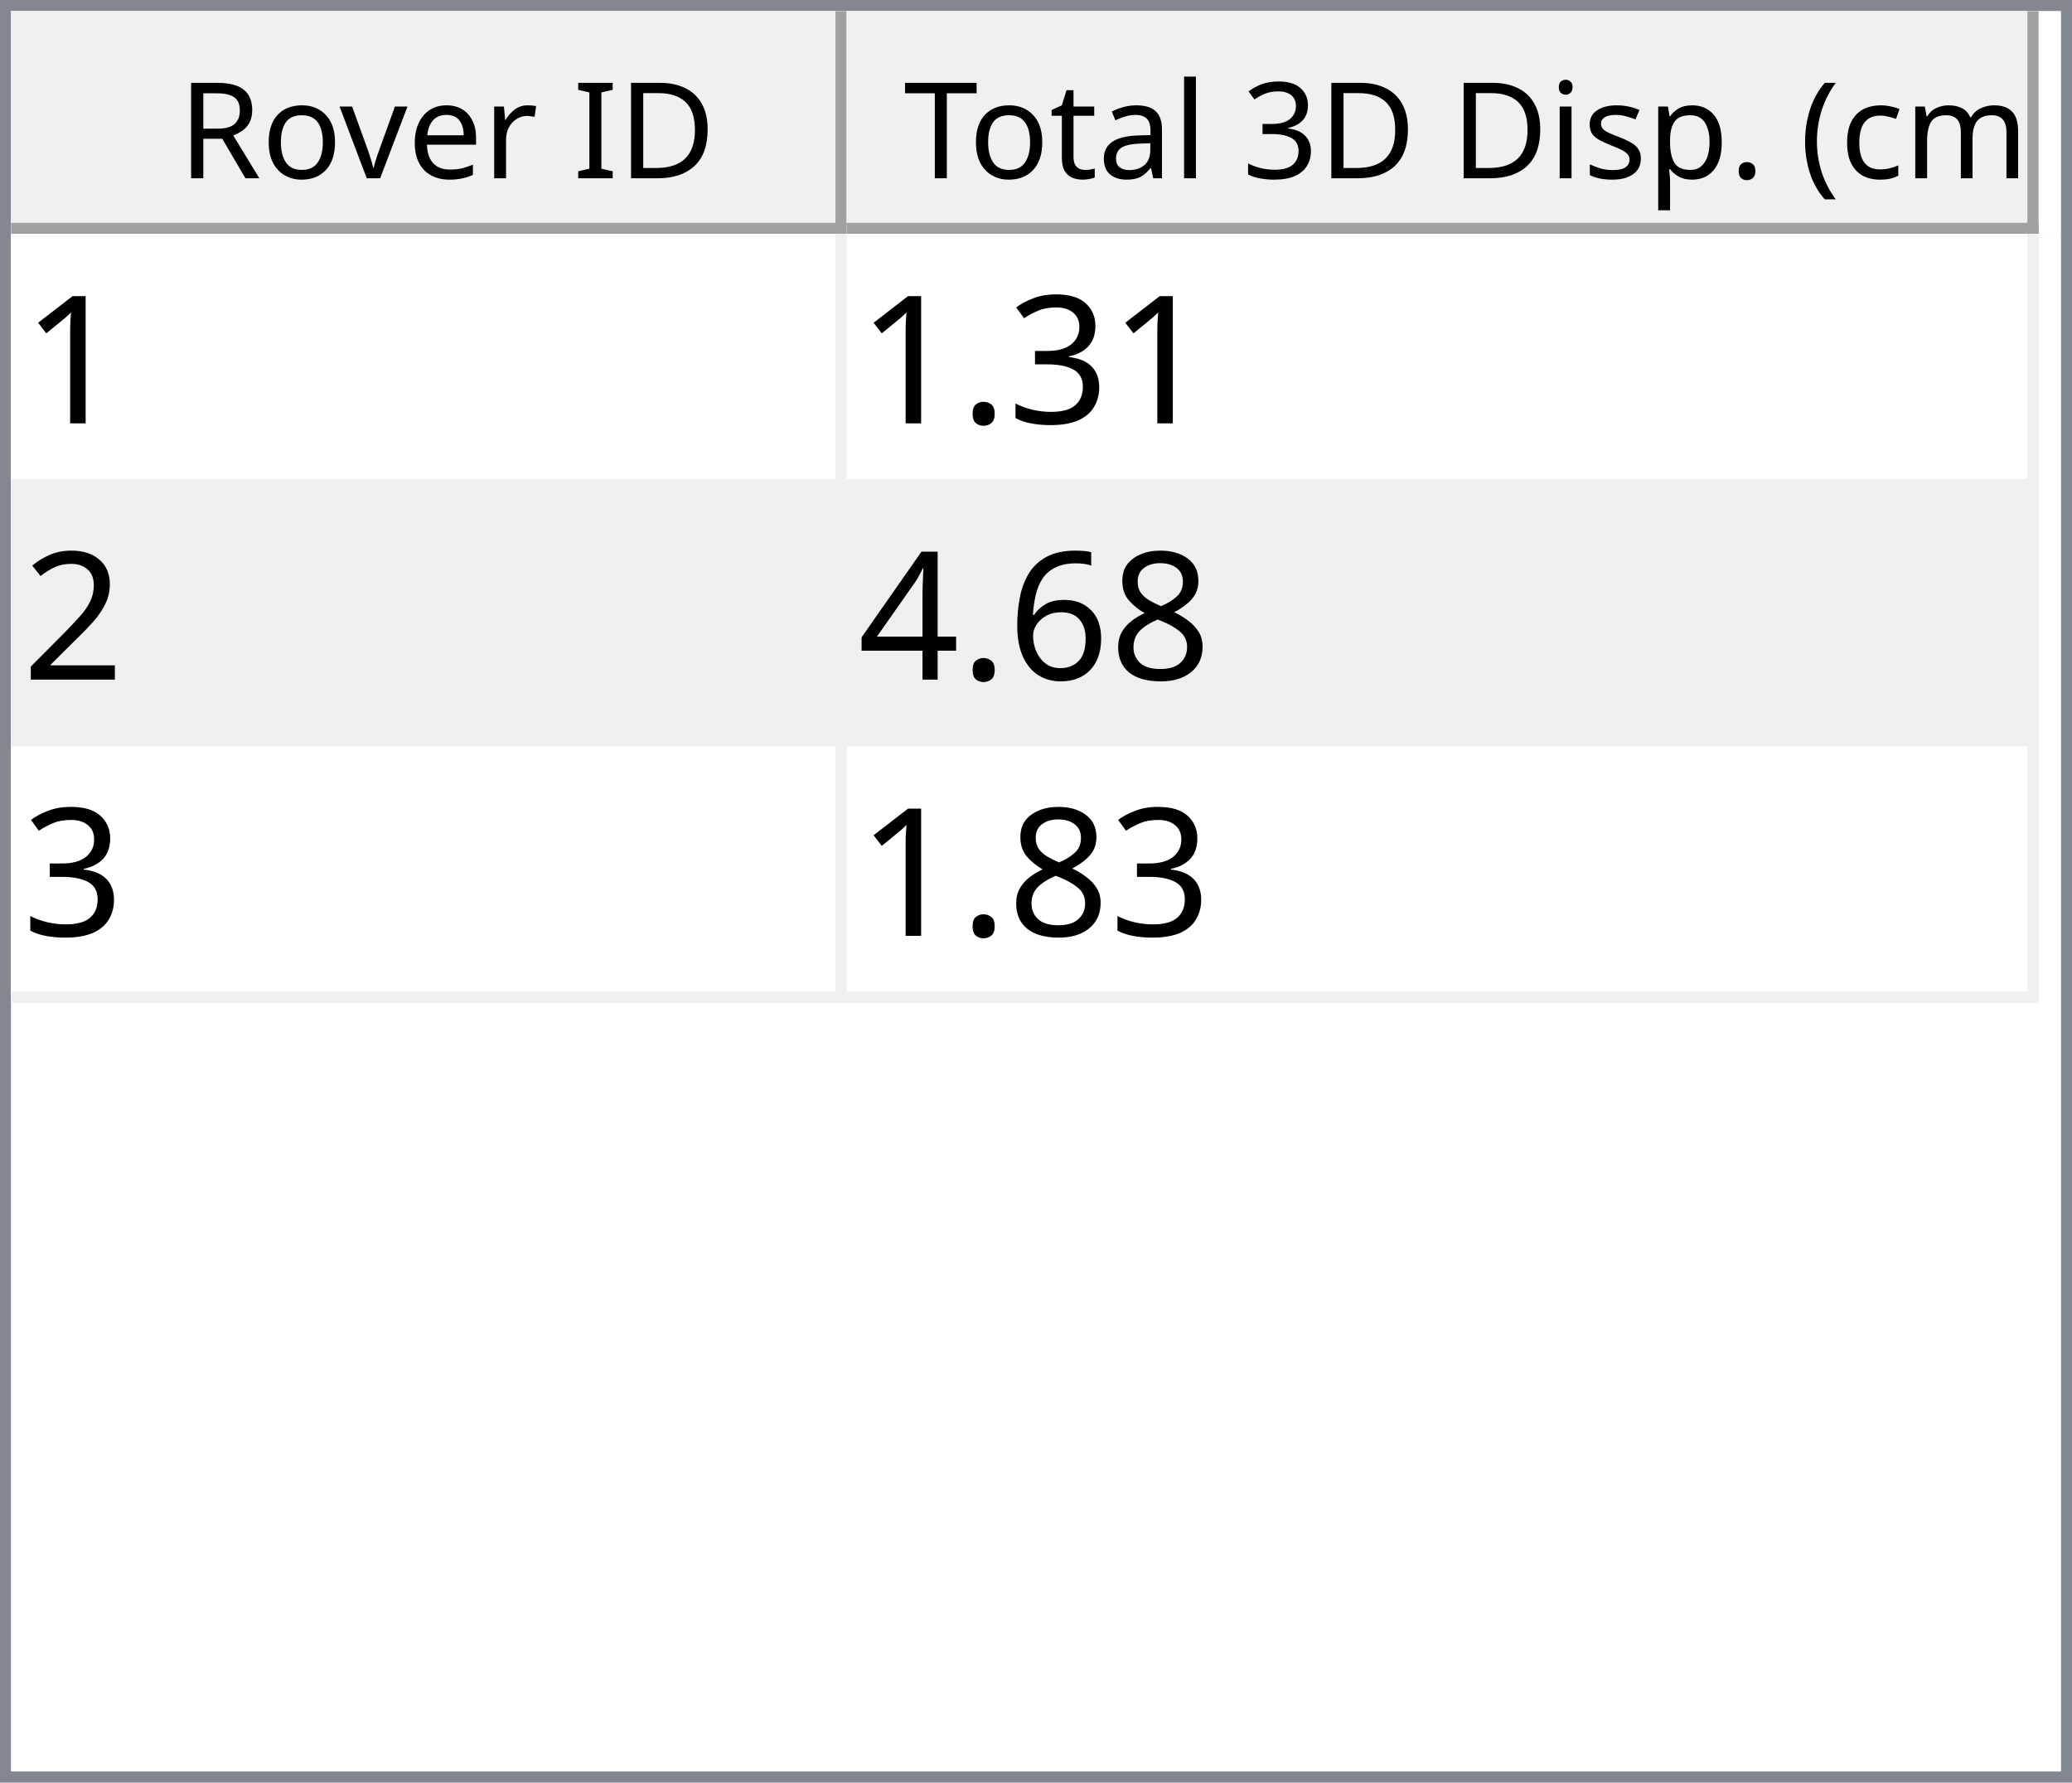
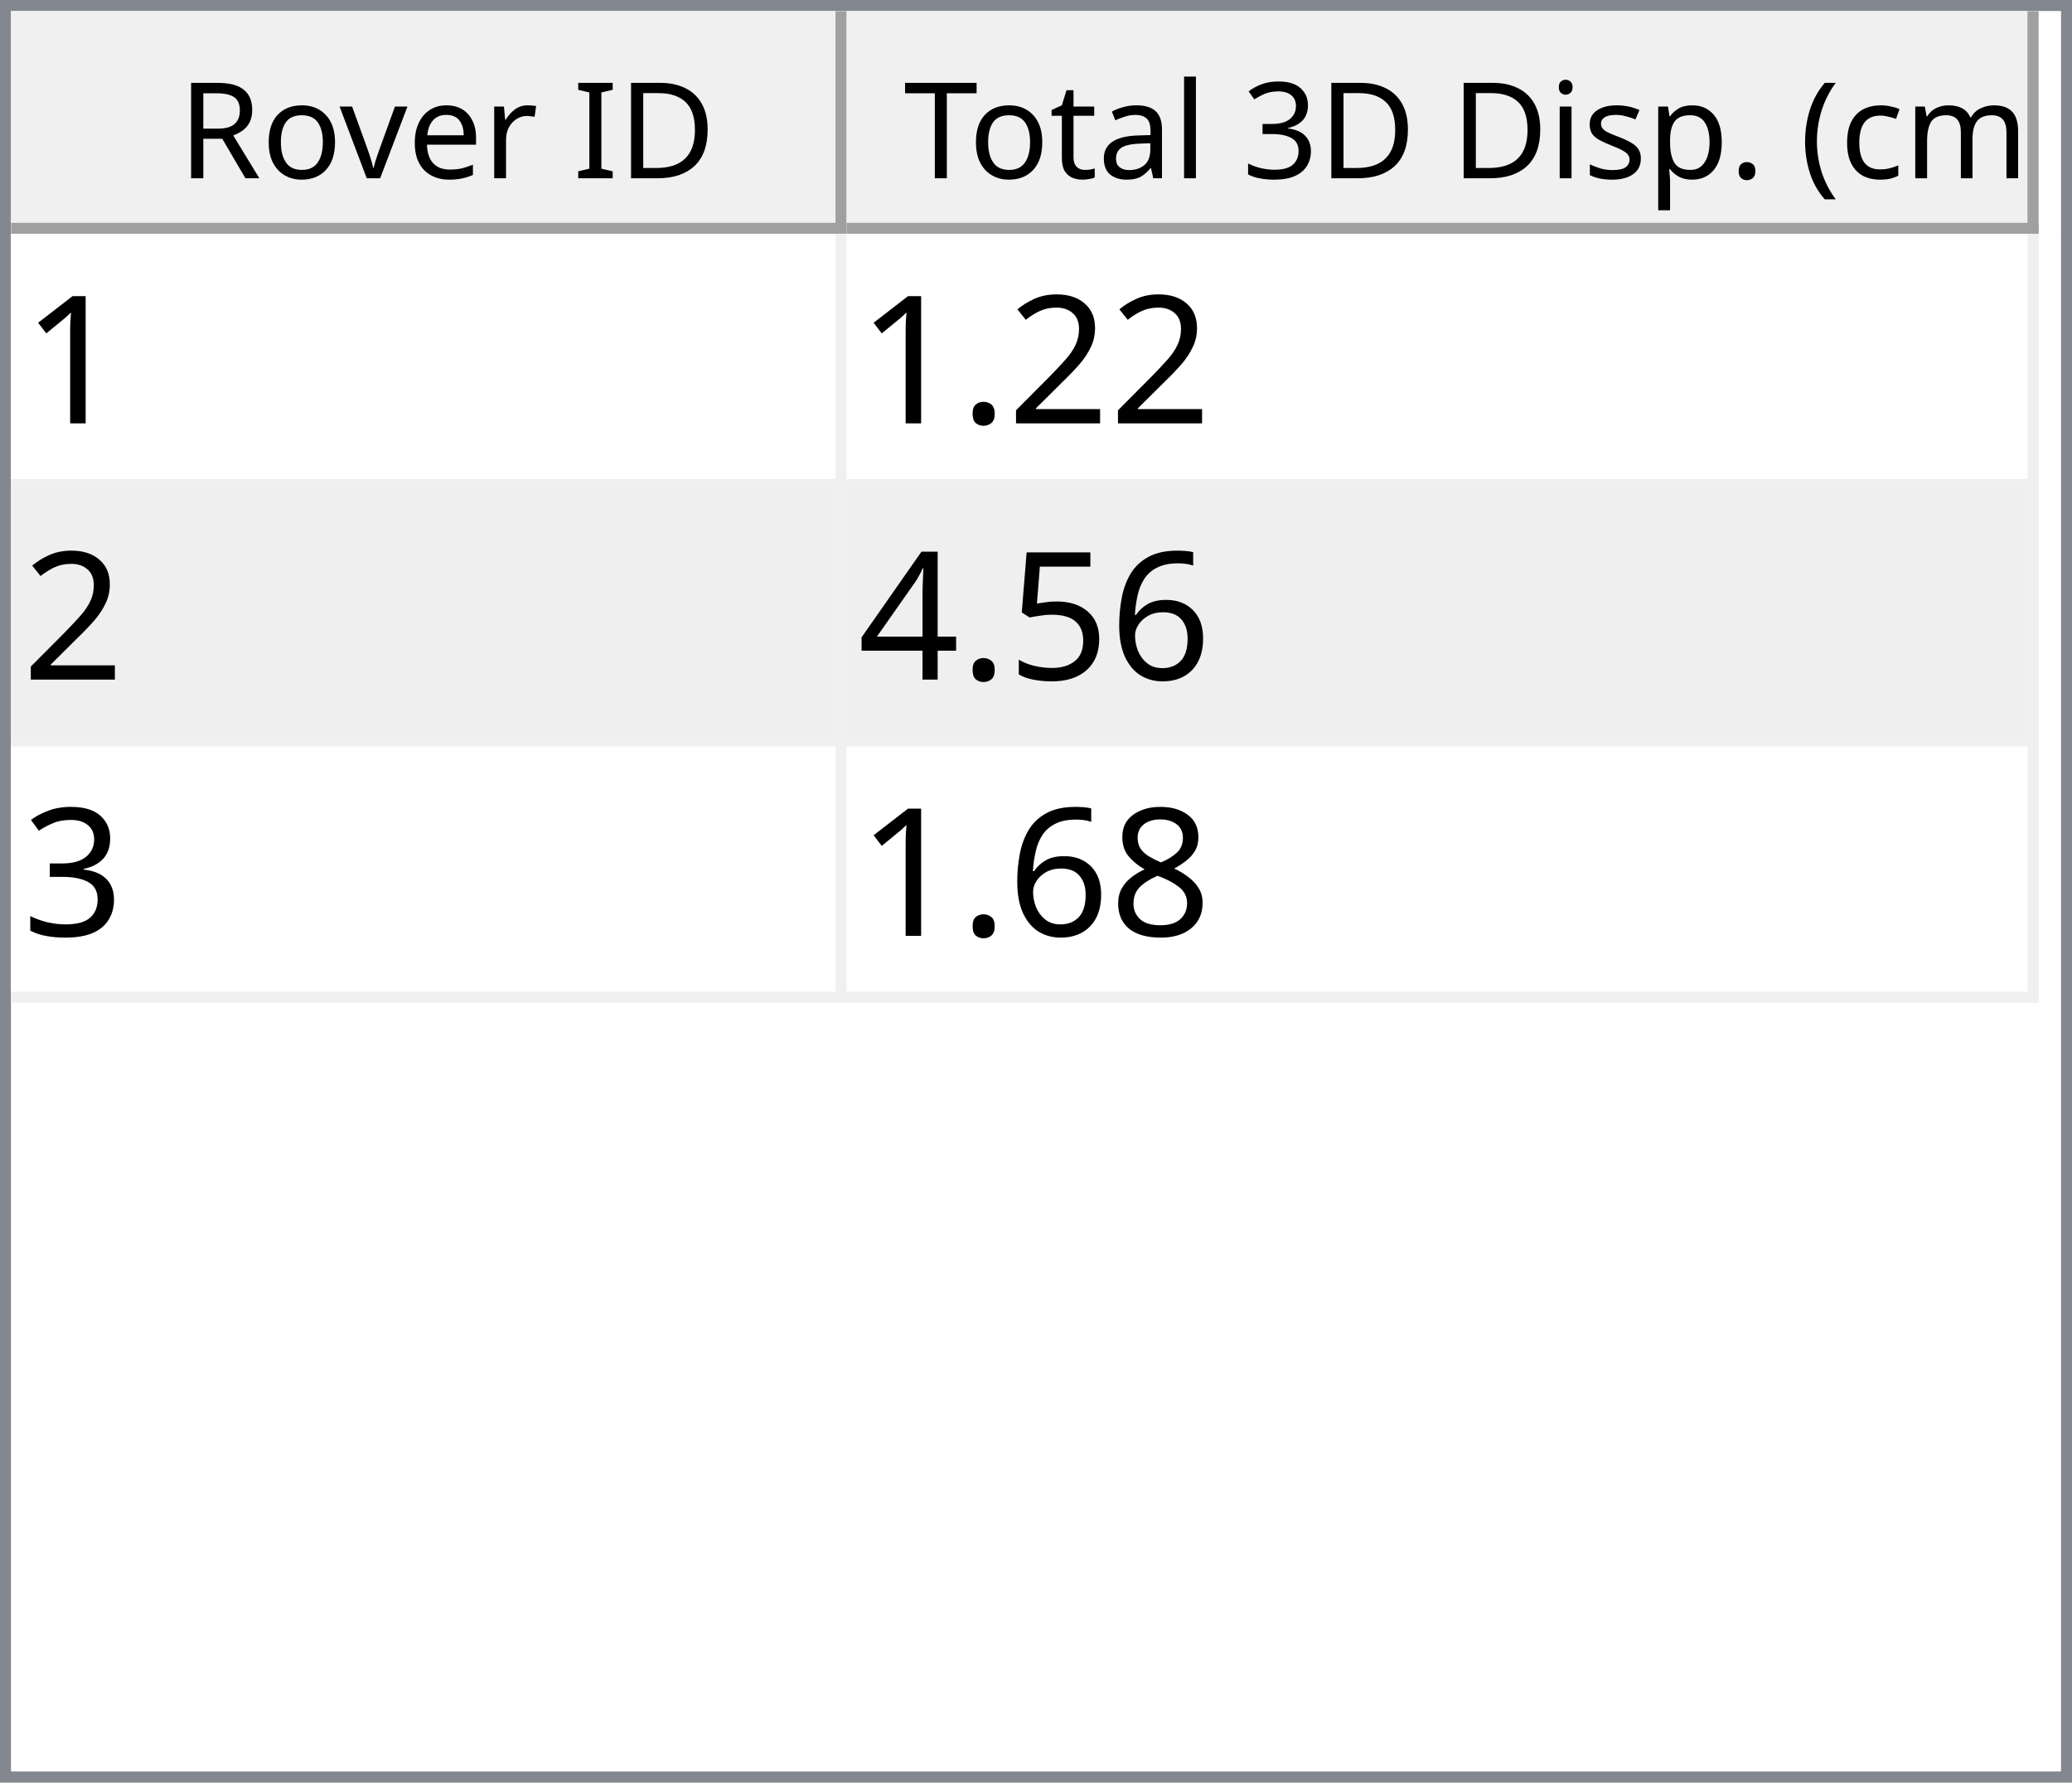
<svg xmlns="http://www.w3.org/2000/svg" style="fill-opacity:1; color-rendering:auto; color-interpolation:auto; text-rendering:auto; stroke:black; stroke-linecap:square; stroke-miterlimit:10; shape-rendering:auto; stroke-opacity:1; fill:black; stroke-dasharray:none; font-weight:normal; stroke-width:1; font-family:'Dialog'; font-style:normal; stroke-linejoin:miter; font-size:12px; stroke-dashoffset:0; image-rendering:auto;" width="186" height="160">
  <defs id="genericDefs" />
  <g>
    <defs id="defs1">
      <clipPath clipPathUnits="userSpaceOnUse" id="clipPath1">
        <path d="M0 0 L186 0 L186 160 L0 160 L0 0 Z" />
      </clipPath>
      <clipPath clipPathUnits="userSpaceOnUse" id="clipPath2">
        <path d="M0 0 L0 160 L186 160 L186 0 Z" />
      </clipPath>
      <clipPath clipPathUnits="userSpaceOnUse" id="clipPath3">
        <path d="M0 0 L0 20 L184 20 L184 0 Z" />
      </clipPath>
      <clipPath clipPathUnits="userSpaceOnUse" id="clipPath4">
        <path d="M0 0 L0 20 L75 20 L75 0 Z" />
      </clipPath>
      <clipPath clipPathUnits="userSpaceOnUse" id="clipPath5">
        <path d="M1 1 L1 19 L74 19 L74 1 Z" />
      </clipPath>
      <clipPath clipPathUnits="userSpaceOnUse" id="clipPath6">
        <path d="M0 0 L0 18 L73 18 L73 0 Z" />
      </clipPath>
      <clipPath clipPathUnits="userSpaceOnUse" id="clipPath7">
        <path d="M-0.5 -0.5 L-0.5 19.5 L74.5 19.5 L74.5 -0.5 Z" />
      </clipPath>
      <clipPath clipPathUnits="userSpaceOnUse" id="clipPath8">
        <path d="M0 0 L0 20 L107 20 L107 0 Z" />
      </clipPath>
      <clipPath clipPathUnits="userSpaceOnUse" id="clipPath9">
        <path d="M1 1 L1 19 L106 19 L106 1 Z" />
      </clipPath>
      <clipPath clipPathUnits="userSpaceOnUse" id="clipPath10">
        <path d="M0 0 L0 18 L105 18 L105 0 Z" />
      </clipPath>
      <clipPath clipPathUnits="userSpaceOnUse" id="clipPath11">
        <path d="M-0.5 -0.5 L-0.5 19.5 L106.5 19.5 L106.5 -0.5 Z" />
      </clipPath>
      <clipPath clipPathUnits="userSpaceOnUse" id="clipPath12">
        <path d="M0 0 L0 138 L184 138 L184 0 Z" />
      </clipPath>
      <clipPath clipPathUnits="userSpaceOnUse" id="clipPath13">
        <path d="M0 0 L0 69 L182 69 L182 0 Z" />
      </clipPath>
      <clipPath clipPathUnits="userSpaceOnUse" id="clipPath14">
        <path d="M-0.5 -0.5 L-0.5 68.5 L181.5 68.5 L181.5 -0.5 Z" />
      </clipPath>
      <clipPath clipPathUnits="userSpaceOnUse" id="clipPath15">
        <path d="M0 0 L0 22 L74 22 L74 0 Z" />
      </clipPath>
      <clipPath clipPathUnits="userSpaceOnUse" id="clipPath16">
        <path d="M0 0 L0 22 L106 22 L106 0 Z" />
      </clipPath>
      <font horiz-adv-x="64.551" id="font1">
        <font-face ascent="107.91" descent="25.098" units-per-em="100" style="font-style:normal; font-family:Segoe UI; font-weight:normal;" />
        <missing-glyph horiz-adv-x="64.551" d="M8.109 0 L8.109 68.266 L56.453 68.266 L56.453 0 L8.109 0 ZM15.328 7.234 L49.219 7.234 L49.219 61.031 L15.328 61.031 L15.328 7.234 Z" />
        <glyph unicode="D" horiz-adv-x="70.117" d="M9.188 0 L9.188 70.016 L28.516 70.016 Q65.531 70.016 65.531 35.891 Q65.531 19.672 55.25 9.836 Q44.969 0 27.734 0 L9.188 0 ZM17.391 62.594 L17.391 7.422 L27.828 7.422 Q41.609 7.422 49.273 14.797 Q56.938 22.172 56.938 35.688 Q56.938 62.594 28.328 62.594 L17.391 62.594 Z" />
        <glyph unicode="I" horiz-adv-x="26.611" d="M17.391 0 L9.188 0 L9.188 70.016 L17.391 70.016 L17.391 0 Z" />
        <glyph unicode=" " horiz-adv-x="27.393" d="" />
        <glyph unicode="r" horiz-adv-x="34.766" d="M34.188 41.891 Q32.078 43.5 28.125 43.5 Q23 43.5 19.555 38.672 Q16.109 33.844 16.109 25.484 L16.109 0 L8.109 0 L8.109 50 L16.109 50 L16.109 39.703 L16.312 39.703 Q18.016 44.969 21.531 47.922 Q25.047 50.875 29.391 50.875 Q32.516 50.875 34.188 50.203 L34.188 41.891 Z" />
        <glyph unicode="e" horiz-adv-x="52.295" d="M48.297 23 L12.984 23 Q13.188 14.656 17.484 10.109 Q21.781 5.562 29.297 5.562 Q37.75 5.562 44.828 11.141 L44.828 3.609 Q38.234 -1.172 27.391 -1.172 Q16.797 -1.172 10.742 5.641 Q4.688 12.453 4.688 24.812 Q4.688 36.469 11.305 43.82 Q17.922 51.172 27.734 51.172 Q37.547 51.172 42.922 44.828 Q48.297 38.484 48.297 27.203 L48.297 23 ZM40.094 29.781 Q40.047 36.719 36.75 40.578 Q33.453 44.438 27.594 44.438 Q21.922 44.438 17.969 40.383 Q14.016 36.328 13.094 29.781 L40.094 29.781 Z" />
        <glyph unicode="v" horiz-adv-x="47.9" d="M47.406 50 L27.484 0 L19.625 0 L0.688 50 L9.469 50 L22.172 13.672 Q23.578 9.672 23.922 6.688 L24.125 6.688 Q24.609 10.453 25.688 13.484 L38.969 50 L47.406 50 Z" />
        <glyph unicode="o" horiz-adv-x="58.594" d="M29 -1.172 Q17.922 -1.172 11.305 5.836 Q4.688 12.844 4.688 24.422 Q4.688 37.016 11.57 44.094 Q18.453 51.172 30.172 51.172 Q41.359 51.172 47.633 44.289 Q53.906 37.406 53.906 25.203 Q53.906 13.234 47.141 6.031 Q40.375 -1.172 29 -1.172 ZM29.594 44.438 Q21.875 44.438 17.383 39.188 Q12.891 33.938 12.891 24.703 Q12.891 15.828 17.43 10.695 Q21.969 5.562 29.594 5.562 Q37.359 5.562 41.531 10.594 Q45.703 15.625 45.703 24.906 Q45.703 34.281 41.531 39.359 Q37.359 44.438 29.594 44.438 Z" />
        <glyph unicode="R" horiz-adv-x="59.814" d="M59.375 0 L49.609 0 L37.891 19.625 Q36.281 22.359 34.766 24.289 Q33.25 26.219 31.664 27.438 Q30.078 28.656 28.25 29.219 Q26.422 29.781 24.125 29.781 L17.391 29.781 L17.391 0 L9.188 0 L9.188 70.016 L30.078 70.016 Q34.672 70.016 38.555 68.867 Q42.438 67.719 45.289 65.375 Q48.141 63.031 49.758 59.547 Q51.375 56.062 51.375 51.375 Q51.375 47.703 50.273 44.656 Q49.172 41.609 47.148 39.211 Q45.125 36.812 42.266 35.133 Q39.406 33.453 35.844 32.516 L35.844 32.328 Q37.594 31.547 38.891 30.547 Q40.188 29.547 41.359 28.18 Q42.531 26.812 43.68 25.078 Q44.828 23.344 46.234 21.047 L59.375 0 ZM17.391 62.594 L17.391 37.203 L28.516 37.203 Q31.594 37.203 34.203 38.133 Q36.812 39.062 38.719 40.797 Q40.625 42.531 41.703 45.047 Q42.781 47.562 42.781 50.688 Q42.781 56.297 39.141 59.445 Q35.5 62.594 28.609 62.594 L17.391 62.594 Z" />
        <glyph unicode=")" horiz-adv-x="30.176" d="M8.297 -15.922 L1.172 -15.922 Q16.406 2.344 16.406 26.812 Q16.406 51.469 1.078 70.016 L8.297 70.016 Q23.531 52.156 23.531 26.703 Q23.531 1.375 8.297 -15.922 Z" />
        <glyph unicode="m" horiz-adv-x="86.133" d="M79.109 0 L71.094 0 L71.094 28.719 Q71.094 37.016 68.531 40.727 Q65.969 44.438 59.906 44.438 Q54.781 44.438 51.195 39.75 Q47.609 35.062 47.609 28.516 L47.609 0 L39.594 0 L39.594 29.688 Q39.594 44.438 28.219 44.438 Q22.953 44.438 19.531 40.016 Q16.109 35.594 16.109 28.516 L16.109 0 L8.109 0 L8.109 50 L16.109 50 L16.109 42.094 L16.312 42.094 Q21.625 51.172 31.844 51.172 Q36.969 51.172 40.773 48.312 Q44.578 45.453 46 40.828 Q51.562 51.172 62.594 51.172 Q79.109 51.172 79.109 30.812 L79.109 0 Z" />
        <glyph unicode="c" horiz-adv-x="46.191" d="M42.188 2.297 Q36.422 -1.172 28.516 -1.172 Q17.828 -1.172 11.258 5.789 Q4.688 12.75 4.688 23.828 Q4.688 36.188 11.766 43.68 Q18.844 51.172 30.672 51.172 Q37.25 51.172 42.281 48.734 L42.281 40.531 Q36.719 44.438 30.375 44.438 Q22.703 44.438 17.797 38.945 Q12.891 33.453 12.891 24.516 Q12.891 15.719 17.508 10.641 Q22.125 5.562 29.891 5.562 Q36.422 5.562 42.188 9.906 L42.188 2.297 Z" />
        <glyph unicode="(" horiz-adv-x="30.176" d="M29.109 -15.922 L21.969 -15.922 Q6.844 1.375 6.844 26.703 Q6.844 52.156 21.969 70.016 L29.203 70.016 Q13.875 51.469 13.875 26.812 Q13.875 2.344 29.109 -15.922 Z" />
        <glyph unicode="." horiz-adv-x="21.68" d="M10.891 -1.078 Q8.641 -1.078 7.055 0.539 Q5.469 2.156 5.469 4.391 Q5.469 6.641 7.055 8.273 Q8.641 9.906 10.891 9.906 Q13.188 9.906 14.797 8.273 Q16.406 6.641 16.406 4.391 Q16.406 2.156 14.797 0.539 Q13.188 -1.078 10.891 -1.078 Z" />
        <glyph unicode="p" horiz-adv-x="58.789" d="M16.312 7.234 L16.109 7.234 L16.109 -23 L8.109 -23 L8.109 50 L16.109 50 L16.109 41.219 L16.312 41.219 Q22.219 51.172 33.594 51.172 Q43.266 51.172 48.688 44.461 Q54.109 37.75 54.109 26.469 Q54.109 13.922 48 6.375 Q41.891 -1.172 31.297 -1.172 Q21.578 -1.172 16.312 7.234 ZM16.109 27.391 L16.109 20.406 Q16.109 14.203 20.141 9.883 Q24.172 5.562 30.375 5.562 Q37.641 5.562 41.773 11.133 Q45.906 16.703 45.906 26.609 Q45.906 34.969 42.047 39.703 Q38.188 44.438 31.594 44.438 Q24.609 44.438 20.359 39.578 Q16.109 34.719 16.109 27.391 Z" />
        <glyph unicode="s" horiz-adv-x="42.432" d="M5.078 1.812 L5.078 10.406 Q11.625 5.562 19.484 5.562 Q30.031 5.562 30.031 12.594 Q30.031 14.594 29.125 15.992 Q28.219 17.391 26.68 18.461 Q25.141 19.531 23.07 20.383 Q21 21.234 18.609 22.172 Q15.281 23.484 12.766 24.828 Q10.25 26.172 8.57 27.859 Q6.891 29.547 6.031 31.695 Q5.172 33.844 5.172 36.719 Q5.172 40.234 6.789 42.945 Q8.406 45.656 11.086 47.484 Q13.766 49.312 17.211 50.242 Q20.656 51.172 24.312 51.172 Q30.812 51.172 35.938 48.922 L35.938 40.828 Q30.422 44.438 23.25 44.438 Q21 44.438 19.195 43.922 Q17.391 43.406 16.094 42.477 Q14.797 41.547 14.086 40.258 Q13.375 38.969 13.375 37.406 Q13.375 35.453 14.086 34.133 Q14.797 32.812 16.164 31.789 Q17.531 30.766 19.484 29.938 Q21.438 29.109 23.922 28.125 Q27.25 26.859 29.883 25.516 Q32.516 24.172 34.375 22.484 Q36.234 20.797 37.234 18.602 Q38.234 16.406 38.234 13.375 Q38.234 9.672 36.602 6.938 Q34.969 4.203 32.234 2.398 Q29.5 0.594 25.93 -0.289 Q22.359 -1.172 18.453 -1.172 Q10.75 -1.172 5.078 1.812 Z" />
        <glyph unicode="i" horiz-adv-x="24.219" d="M12.203 62.703 Q10.062 62.703 8.547 64.164 Q7.031 65.625 7.031 67.875 Q7.031 70.125 8.547 71.609 Q10.062 73.094 12.203 73.094 Q14.406 73.094 15.945 71.609 Q17.484 70.125 17.484 67.875 Q17.484 65.719 15.945 64.211 Q14.406 62.703 12.203 62.703 ZM16.109 0 L8.109 0 L8.109 50 L16.109 50 L16.109 0 Z" />
        <glyph unicode="3" horiz-adv-x="53.906" d="M46.531 19.828 Q46.531 15.094 44.75 11.211 Q42.969 7.328 39.719 4.57 Q36.469 1.812 31.93 0.297 Q27.391 -1.219 21.922 -1.219 Q11.922 -1.219 6 2.594 L6 11.188 Q13.094 5.609 22.219 5.609 Q25.875 5.609 28.828 6.539 Q31.781 7.469 33.906 9.227 Q36.031 10.984 37.18 13.477 Q38.328 15.969 38.328 19.094 Q38.328 32.812 18.797 32.812 L12.984 32.812 L12.984 39.594 L18.5 39.594 Q35.797 39.594 35.797 52.484 Q35.797 64.406 22.609 64.406 Q15.188 64.406 8.688 59.422 L8.688 67.188 Q15.375 71.188 24.609 71.188 Q29 71.188 32.57 69.969 Q36.141 68.75 38.68 66.555 Q41.219 64.359 42.609 61.281 Q44 58.203 44 54.5 Q44 40.672 30.031 36.719 L30.031 36.531 Q33.594 36.141 36.625 34.797 Q39.656 33.453 41.852 31.305 Q44.047 29.156 45.289 26.25 Q46.531 23.344 46.531 19.828 Z" />
        <glyph unicode="l" horiz-adv-x="24.219" d="M16.109 0 L8.109 0 L8.109 74.031 L16.109 74.031 L16.109 0 Z" />
        <glyph unicode="a" horiz-adv-x="50.879" d="M43.891 0 L35.891 0 L35.891 7.812 L35.688 7.812 Q30.469 -1.172 20.312 -1.172 Q12.844 -1.172 8.617 2.781 Q4.391 6.734 4.391 13.281 Q4.391 27.297 20.906 29.594 L35.891 31.688 Q35.891 44.438 25.594 44.438 Q16.547 44.438 9.281 38.281 L9.281 46.484 Q16.656 51.172 26.266 51.172 Q43.891 51.172 43.891 32.516 L43.891 0 ZM35.891 25.297 L23.828 23.641 Q18.266 22.859 15.43 20.875 Q12.594 18.891 12.594 13.875 Q12.594 10.203 15.211 7.883 Q17.828 5.562 22.172 5.562 Q28.125 5.562 32.008 9.742 Q35.891 13.922 35.891 20.312 L35.891 25.297 Z" />
        <glyph unicode="t" horiz-adv-x="33.887" d="M31.297 0.484 Q28.469 -1.078 23.828 -1.078 Q10.688 -1.078 10.688 13.578 L10.688 43.172 L2.094 43.172 L2.094 50 L10.688 50 L10.688 62.203 L18.703 64.797 L18.703 50 L31.297 50 L31.297 43.172 L18.703 43.172 L18.703 14.984 Q18.703 9.969 20.414 7.82 Q22.125 5.672 26.078 5.672 Q29.109 5.672 31.297 7.328 L31.297 0.484 Z" />
        <glyph unicode="T" horiz-adv-x="52.393" d="M50.594 62.594 L30.375 62.594 L30.375 0 L22.172 0 L22.172 62.594 L2 62.594 L2 70.016 L50.594 70.016 L50.594 62.594 Z" />
      </font>
      <font horiz-adv-x="75.0" id="font2">
        <font-face ascent="100.537" descent="21.973" units-per-em="100" style="font-style:normal; font-family:sans-serif; font-weight:normal;" />
        <missing-glyph horiz-adv-x="75.0" d="M12.5 0 L12.5 62.5 L62.5 62.5 L62.5 0 L12.5 0 ZM14.062 1.562 L60.938 1.562 L60.938 60.938 L14.062 60.938 L14.062 1.562 Z" />
        <glyph unicode="1" horiz-adv-x="55.615" d="M37.25 0 L28.469 0 L28.469 56 Q25.297 52.984 20.141 49.953 Q14.984 46.922 10.891 45.406 L10.891 53.906 Q18.266 57.375 23.781 62.305 Q29.297 67.234 31.594 71.875 L37.25 71.875 L37.25 0 Z" />
+         <glyph unicode="2" horiz-adv-x="55.615" d="M50.344 8.453 L50.344 0 L3.031 0 Q2.938 3.172 4.047 6.109 Q5.859 10.938 9.836 15.625 Q13.812 20.312 21.344 26.469 Q33.016 36.031 37.117 41.625 Q41.219 47.219 41.219 52.203 Q41.219 57.422 37.477 61.008 Q33.734 64.594 27.734 64.594 Q21.391 64.594 17.578 60.789 Q13.766 56.984 13.719 50.25 L4.688 51.172 Q5.609 61.281 11.664 66.578 Q17.719 71.875 27.938 71.875 Q38.234 71.875 44.242 66.164 Q50.25 60.453 50.25 52 Q50.25 47.703 48.492 43.555 Q46.734 39.406 42.656 34.812 Q38.578 30.219 29.109 22.219 Q21.188 15.578 18.945 13.211 Q16.703 10.844 15.234 8.453 L50.344 8.453 Z" />
+         <glyph unicode="." horiz-adv-x="27.783" d="M9.078 0 L9.078 10.016 L19.094 10.016 L19.094 0 L9.078 0 Z" />
+         <glyph unicode="6" horiz-adv-x="55.615" d="M49.75 54.047 L41.016 53.375 Q39.844 58.547 37.703 60.891 Q34.125 64.656 28.906 64.656 Q24.703 64.656 21.531 62.312 Q17.391 59.281 14.992 53.469 Q12.594 47.656 12.5 36.922 Q15.672 41.75 20.266 44.094 Q24.859 46.438 29.891 46.438 Q38.672 46.438 44.852 39.969 Q51.031 33.5 51.031 23.25 Q51.031 16.5 48.125 10.719 Q45.219 4.938 40.141 1.859 Q35.062 -1.219 28.609 -1.219 Q17.625 -1.219 10.695 6.859 Q3.766 14.938 3.766 33.5 Q3.766 54.25 11.422 63.672 Q18.109 71.875 29.438 71.875 Q37.891 71.875 43.289 67.141 Q48.688 62.406 49.75 54.047 ZM13.875 23.188 Q13.875 18.656 15.797 14.508 Q17.719 10.359 21.188 8.18 Q24.656 6 28.469 6 Q34.031 6 38.039 10.492 Q42.047 14.984 42.047 22.703 Q42.047 30.125 38.086 34.398 Q34.125 38.672 28.125 38.672 Q22.172 38.672 18.023 34.398 Q13.875 30.125 13.875 23.188 Z" />
+         <glyph unicode="5" horiz-adv-x="55.615" d="M4.156 18.75 L13.375 19.531 Q14.406 12.797 18.141 9.398 Q21.875 6 27.156 6 Q33.5 6 37.891 10.789 Q42.281 15.578 42.281 23.484 Q42.281 31 38.062 35.352 Q33.844 39.703 27 39.703 Q22.75 39.703 19.336 37.773 Q15.922 35.844 13.969 32.766 L5.719 33.844 L12.641 70.609 L48.25 70.609 L48.25 62.203 L19.672 62.203 L15.828 42.969 Q22.266 47.469 29.344 47.469 Q38.719 47.469 45.164 40.969 Q51.609 34.469 51.609 24.266 Q51.609 14.547 45.953 7.469 Q39.062 -1.219 27.156 -1.219 Q17.391 -1.219 11.211 4.25 Q5.031 9.719 4.156 18.75 Z" />
+         <glyph unicode="4" horiz-adv-x="55.615" d="M32.328 0 L32.328 17.141 L1.266 17.141 L1.266 25.203 L33.938 71.578 L41.109 71.578 L41.109 25.203 L50.781 25.203 L50.781 17.141 L41.109 17.141 L41.109 0 L32.328 0 ZM32.328 25.203 L32.328 57.469 L9.906 25.203 L32.328 25.203 Z" />
        <glyph unicode="3" horiz-adv-x="55.615" d="M4.203 18.891 L12.984 20.062 Q14.5 12.594 18.141 9.297 Q21.781 6 27 6 Q33.203 6 37.477 10.297 Q41.75 14.594 41.75 20.953 Q41.75 27 37.797 30.93 Q33.844 34.859 27.734 34.859 Q25.25 34.859 21.531 33.891 L22.516 41.609 Q23.391 41.5 23.922 41.5 Q29.547 41.5 34.039 44.43 Q38.531 47.359 38.531 53.469 Q38.531 58.297 35.258 61.477 Q31.984 64.656 26.812 64.656 Q21.688 64.656 18.266 61.43 Q14.844 58.203 13.875 51.766 L5.078 53.328 Q6.688 62.156 12.398 67.016 Q18.109 71.875 26.609 71.875 Q32.469 71.875 37.398 69.359 Q42.328 66.844 44.945 62.5 Q47.562 58.156 47.562 53.266 Q47.562 48.641 45.07 44.828 Q42.578 41.016 37.703 38.766 Q44.047 37.312 47.562 32.695 Q51.078 28.078 51.078 21.141 Q51.078 11.766 44.242 5.25 Q37.406 -1.266 26.953 -1.266 Q17.531 -1.266 11.305 4.352 Q5.078 9.969 4.203 18.891 Z" />
-         <glyph unicode="." horiz-adv-x="27.783" d="M9.078 0 L9.078 10.016 L19.094 10.016 L19.094 0 L9.078 0 Z" />
-         <glyph unicode="2" horiz-adv-x="55.615" d="M50.344 8.453 L50.344 0 L3.031 0 Q2.938 3.172 4.047 6.109 Q5.859 10.938 9.836 15.625 Q13.812 20.312 21.344 26.469 Q33.016 36.031 37.117 41.625 Q41.219 47.219 41.219 52.203 Q41.219 57.422 37.477 61.008 Q33.734 64.594 27.734 64.594 Q21.391 64.594 17.578 60.789 Q13.766 56.984 13.719 50.25 L4.688 51.172 Q5.609 61.281 11.664 66.578 Q17.719 71.875 27.938 71.875 Q38.234 71.875 44.242 66.164 Q50.25 60.453 50.25 52 Q50.25 47.703 48.492 43.555 Q46.734 39.406 42.656 34.812 Q38.578 30.219 29.109 22.219 Q21.188 15.578 18.945 13.211 Q16.703 10.844 15.234 8.453 L50.344 8.453 Z" />
        <glyph unicode="8" horiz-adv-x="55.615" d="M17.672 38.812 Q12.203 40.828 9.57 44.539 Q6.938 48.25 6.938 53.422 Q6.938 61.234 12.555 66.555 Q18.172 71.875 27.484 71.875 Q36.859 71.875 42.578 66.43 Q48.297 60.984 48.297 53.172 Q48.297 48.188 45.68 44.508 Q43.062 40.828 37.75 38.812 Q44.344 36.672 47.781 31.883 Q51.219 27.094 51.219 20.453 Q51.219 11.281 44.727 5.031 Q38.234 -1.219 27.641 -1.219 Q17.047 -1.219 10.547 5.055 Q4.047 11.328 4.047 20.703 Q4.047 27.688 7.594 32.398 Q11.141 37.109 17.672 38.812 ZM15.922 53.719 Q15.922 48.641 19.195 45.414 Q22.469 42.188 27.688 42.188 Q32.766 42.188 36.016 45.383 Q39.266 48.578 39.266 53.219 Q39.266 58.062 35.914 61.359 Q32.562 64.656 27.594 64.656 Q22.562 64.656 19.242 61.43 Q15.922 58.203 15.922 53.719 ZM13.094 20.656 Q13.094 16.891 14.875 13.375 Q16.656 9.859 20.172 7.93 Q23.688 6 27.734 6 Q34.031 6 38.133 10.055 Q42.234 14.109 42.234 20.359 Q42.234 26.703 38.016 30.859 Q33.797 35.016 27.438 35.016 Q21.234 35.016 17.164 30.914 Q13.094 26.812 13.094 20.656 Z" />
-         <glyph unicode="6" horiz-adv-x="55.615" d="M49.75 54.047 L41.016 53.375 Q39.844 58.547 37.703 60.891 Q34.125 64.656 28.906 64.656 Q24.703 64.656 21.531 62.312 Q17.391 59.281 14.992 53.469 Q12.594 47.656 12.5 36.922 Q15.672 41.75 20.266 44.094 Q24.859 46.438 29.891 46.438 Q38.672 46.438 44.852 39.969 Q51.031 33.5 51.031 23.25 Q51.031 16.5 48.125 10.719 Q45.219 4.938 40.141 1.859 Q35.062 -1.219 28.609 -1.219 Q17.625 -1.219 10.695 6.859 Q3.766 14.938 3.766 33.5 Q3.766 54.25 11.422 63.672 Q18.109 71.875 29.438 71.875 Q37.891 71.875 43.289 67.141 Q48.688 62.406 49.75 54.047 ZM13.875 23.188 Q13.875 18.656 15.797 14.508 Q17.719 10.359 21.188 8.18 Q24.656 6 28.469 6 Q34.031 6 38.039 10.492 Q42.047 14.984 42.047 22.703 Q42.047 30.125 38.086 34.398 Q34.125 38.672 28.125 38.672 Q22.172 38.672 18.023 34.398 Q13.875 30.125 13.875 23.188 Z" />
-         <glyph unicode="4" horiz-adv-x="55.615" d="M32.328 0 L32.328 17.141 L1.266 17.141 L1.266 25.203 L33.938 71.578 L41.109 71.578 L41.109 25.203 L50.781 25.203 L50.781 17.141 L41.109 17.141 L41.109 0 L32.328 0 ZM32.328 25.203 L32.328 57.469 L9.906 25.203 L32.328 25.203 Z" />
      </font>
    </defs>
    <g style="fill:white; stroke:white;">
      <rect x="0" y="0" width="186" style="clip-path:url(#clipPath1); stroke:none;" height="160" />
    </g>
    <g style="fill:white; text-rendering:optimizeSpeed; color-rendering:optimizeSpeed; image-rendering:optimizeSpeed; shape-rendering:crispEdges; stroke:white; color-interpolation:sRGB;">
      <rect x="0" width="186" height="160" y="0" style="stroke:none;" />
      <path style="stroke:none;" d="M0 160 L186 160 L186 0 L0 0 Z" />
    </g>
    <g style="fill:rgb(240,240,240); font-family:'Segoe UI'; stroke:rgb(240,240,240);">
      <rect x="0" y="0" width="186" style="clip-path:url(#clipPath2); stroke:none;" height="160" />
    </g>
    <g style="fill:rgb(130,135,144); font-family:'Segoe UI'; stroke:rgb(130,135,144);">
      <path d="M0 0 L186 0 L186 160 L0 160 L0 0 ZM1 1 L185 1 L185 159 L1 159 L1 1 Z" style="fill-rule:evenodd; clip-path:url(#clipPath2); stroke:none;" />
    </g>
    <g style="fill:white; font-family:'Segoe UI'; stroke:white;" transform="translate(1,1)">
      <rect x="0" y="0" width="184" style="clip-path:url(#clipPath3); stroke:none;" height="20" />
    </g>
    <g style="fill:rgb(240,240,240); font-family:'Segoe UI'; stroke:rgb(240,240,240);" transform="translate(1,1)">
      <rect x="0" y="0" width="75" style="clip-path:url(#clipPath4); stroke:none;" height="20" />
    </g>
    <g style="font-family:'Segoe UI';" transform="translate(2,2)">
      <text x="14" xml:space="preserve" y="14" style="clip-path:url(#clipPath6); stroke:none;">Rover ID</text>
    </g>
    <g style="fill:rgb(160,160,160); font-family:'Segoe UI'; stroke:rgb(160,160,160); stroke-linejoin:bevel;" transform="translate(1.5,1.5)">
      <line x1="74" x2="74" y1="0" style="fill:none; clip-path:url(#clipPath7);" y2="19" />
    </g>
    <g style="fill:rgb(160,160,160); font-family:'Segoe UI'; stroke:rgb(160,160,160); stroke-linejoin:bevel;" transform="matrix(1,0,0,1,1,1) translate(0.5,0.5)">
      <line x1="0" x2="74" y1="19" style="fill:none; clip-path:url(#clipPath7);" y2="19" />
    </g>
    <g style="fill:rgb(240,240,240); font-family:'Segoe UI'; stroke:rgb(240,240,240);" transform="translate(76,1)">
      <rect x="0" y="0" width="107" style="clip-path:url(#clipPath8); stroke:none;" height="20" />
    </g>
    <g style="font-family:'Segoe UI';" transform="translate(77,2)">
      <text x="1" xml:space="preserve" y="14" style="clip-path:url(#clipPath10); stroke:none;"> Total 3D Disp. (cm)</text>
    </g>
    <g style="fill:rgb(160,160,160); font-family:'Segoe UI'; stroke:rgb(160,160,160); stroke-linejoin:bevel;" transform="translate(76.5,1.5)">
      <line x1="106" x2="106" y1="0" style="fill:none; clip-path:url(#clipPath11);" y2="19" />
    </g>
    <g style="fill:rgb(160,160,160); font-family:'Segoe UI'; stroke:rgb(160,160,160); stroke-linejoin:bevel;" transform="matrix(1,0,0,1,76,1) translate(0.5,0.5)">
      <line x1="0" x2="106" y1="19" style="fill:none; clip-path:url(#clipPath11);" y2="19" />
    </g>
    <g style="fill:white; font-family:'Segoe UI'; stroke:white;" transform="translate(1,21)">
      <rect x="0" y="0" width="184" style="clip-path:url(#clipPath12); stroke:none;" height="138" />
    </g>
    <g style="fill:rgb(240,240,240); font-size:16px; font-family:sans-serif; stroke:rgb(240,240,240);" transform="translate(1,21)">
      <rect x="0" y="0" width="182" style="clip-path:url(#clipPath13); stroke:none;" height="69" />
      <line transform="translate(0.5,0.5)" x1="0" x2="181" y1="22" style="clip-path:url(#clipPath14); fill:none; stroke-linejoin:bevel;" y2="22" />
    </g>
    <g transform="matrix(1,0,0,1,1,21) translate(0.5,0.5)" style="fill:rgb(240,240,240); font-size:16px; font-family:sans-serif; stroke:rgb(240,240,240); stroke-linejoin:bevel;">
      <line x1="0" x2="181" y1="45" style="fill:none; clip-path:url(#clipPath14);" y2="45" />
    </g>
    <g transform="matrix(1,0,0,1,1,21) translate(0.5,0.5)" style="fill:rgb(240,240,240); font-size:16px; font-family:sans-serif; stroke:rgb(240,240,240); stroke-linejoin:bevel;">
      <line x1="0" x2="181" y1="68" style="fill:none; clip-path:url(#clipPath14);" y2="68" />
    </g>
    <g transform="matrix(1,0,0,1,1,21) translate(0.5,0.5)" style="fill:rgb(240,240,240); font-size:16px; font-family:sans-serif; stroke:rgb(240,240,240); stroke-linejoin:bevel;">
      <line x1="74" x2="74" y1="0" style="fill:none; clip-path:url(#clipPath14);" y2="68" />
    </g>
    <g transform="matrix(1,0,0,1,1,21) translate(0.5,0.5)" style="fill:rgb(240,240,240); font-size:16px; font-family:sans-serif; stroke:rgb(240,240,240); stroke-linejoin:bevel;">
      <line x1="181" x2="181" y1="0" style="fill:none; clip-path:url(#clipPath14);" y2="68" />
    </g>
    <g style="fill:white; font-size:16px; font-family:sans-serif; stroke:white;" transform="matrix(1,0,0,1,1,21)">
      <rect x="0" y="0" width="74" style="clip-path:url(#clipPath15); stroke:none;" height="22" />
      <text x="1" y="17" style="fill:black; clip-path:url(#clipPath15); stroke:none;" xml:space="preserve">1</text>
    </g>
    <g style="fill:white; font-size:16px; font-family:sans-serif; stroke:white;" transform="matrix(1,0,0,1,1,21) translate(75,0)">
      <rect x="0" y="0" width="106" style="clip-path:url(#clipPath16); stroke:none;" height="22" />
-       <text x="1" y="17" style="fill:black; clip-path:url(#clipPath16); stroke:none;" xml:space="preserve">1.31</text>
+       <text x="1" y="17" style="fill:black; clip-path:url(#clipPath16); stroke:none;" xml:space="preserve">1.22</text>
    </g>
    <g style="fill:rgb(239,239,239); font-size:16px; font-family:sans-serif; stroke:rgb(239,239,239);" transform="matrix(1,0,0,1,1,21) translate(0,23)">
      <rect x="0" y="0" width="74" style="clip-path:url(#clipPath15); stroke:none;" height="22" />
      <text x="1" y="17" style="fill:black; clip-path:url(#clipPath15); stroke:none;" xml:space="preserve">2</text>
    </g>
    <g style="fill:rgb(239,239,239); font-size:16px; font-family:sans-serif; stroke:rgb(239,239,239);" transform="matrix(1,0,0,1,1,21) translate(75,23)">
      <rect x="0" y="0" width="106" style="clip-path:url(#clipPath16); stroke:none;" height="22" />
-       <text x="1" y="17" style="fill:black; clip-path:url(#clipPath16); stroke:none;" xml:space="preserve">4.68</text>
+       <text x="1" y="17" style="fill:black; clip-path:url(#clipPath16); stroke:none;" xml:space="preserve">4.56</text>
    </g>
    <g style="fill:white; font-size:16px; font-family:sans-serif; stroke:white;" transform="matrix(1,0,0,1,1,21) translate(0,46)">
      <rect x="0" y="0" width="74" style="clip-path:url(#clipPath15); stroke:none;" height="22" />
      <text x="1" y="17" style="fill:black; clip-path:url(#clipPath15); stroke:none;" xml:space="preserve">3</text>
    </g>
    <g style="fill:white; font-size:16px; font-family:sans-serif; stroke:white;" transform="matrix(1,0,0,1,1,21) translate(75,46)">
      <rect x="0" y="0" width="106" style="clip-path:url(#clipPath16); stroke:none;" height="22" />
-       <text x="1" y="17" style="fill:black; clip-path:url(#clipPath16); stroke:none;" xml:space="preserve">1.83</text>
+       <text x="1" y="17" style="fill:black; clip-path:url(#clipPath16); stroke:none;" xml:space="preserve">1.68</text>
    </g>
  </g>
</svg>
